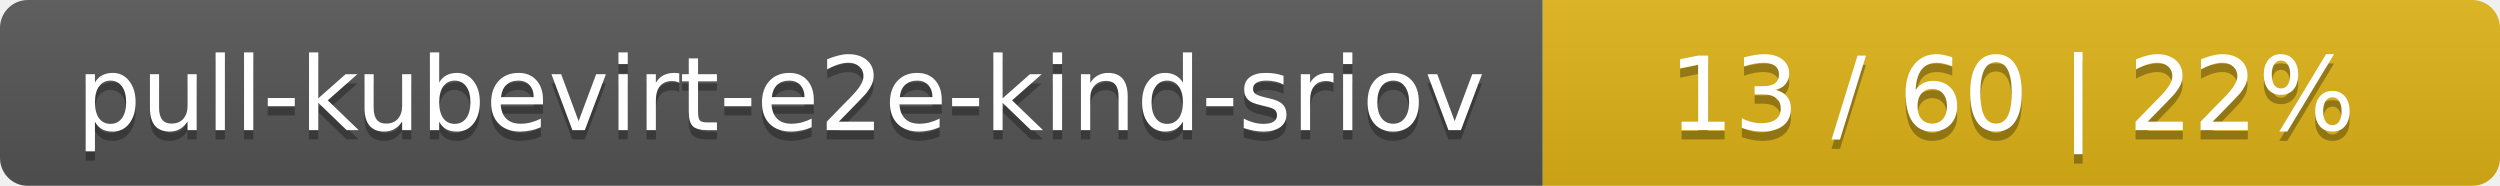
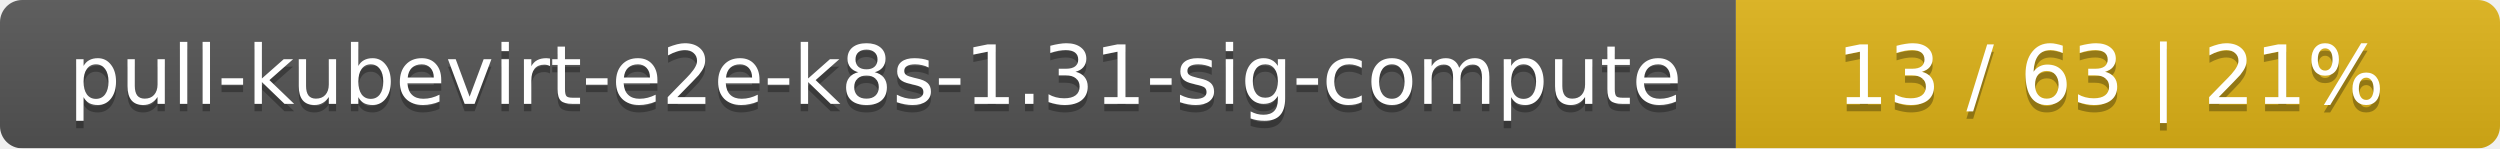
- <svg xmlns="http://www.w3.org/2000/svg" width="269" height="20">
+ <svg xmlns="http://www.w3.org/2000/svg" width="337" height="20">
  <linearGradient id="smooth" x2="0" y2="100%">
    <stop offset="0" stop-color="#bbb" stop-opacity=".1" />
    <stop offset="1" stop-opacity=".1" />
  </linearGradient>
  <mask id="round">
-     <rect width="269" height="20" rx="3" fill="#fff" />
+     <rect width="337" height="20" rx="3" fill="#fff" />
  </mask>
  <g mask="url(#round)">
-     <rect width="166" height="20" fill="#555" />
-     <rect x="166" width="103" height="20" fill="#dfb317" />
-     <rect width="269" height="20" fill="url(#smooth)" />
+     <rect width="234" height="20" fill="#555" />
+     <rect x="234" width="103" height="20" fill="#dfb317" />
+     <rect width="337" height="20" fill="url(#smooth)" />
  </g>
  <g fill="#fff" text-anchor="middle" font-family="DejaVu Sans,Verdana,Geneva,sans-serif" font-size="11">
-     <text x="84" y="15" fill="#010101" fill-opacity=".3">pull-kubevirt-e2e-kind-sriov</text>
-     <text x="84" y="14">pull-kubevirt-e2e-kind-sriov</text>
-     <text x="216.5" y="15" fill="#010101" fill-opacity=".3">13 / 60    |    22%</text>
-     <text x="216.5" y="14">13 / 60    |    22%</text>
+     <text x="118" y="15" fill="#010101" fill-opacity=".3">pull-kubevirt-e2e-k8s-1.31-sig-compute</text>
+     <text x="118" y="14">pull-kubevirt-e2e-k8s-1.31-sig-compute</text>
+     <text x="284.5" y="15" fill="#010101" fill-opacity=".3">13 / 63    |    21%</text>
+     <text x="284.5" y="14">13 / 63    |    21%</text>
  </g>
</svg>
